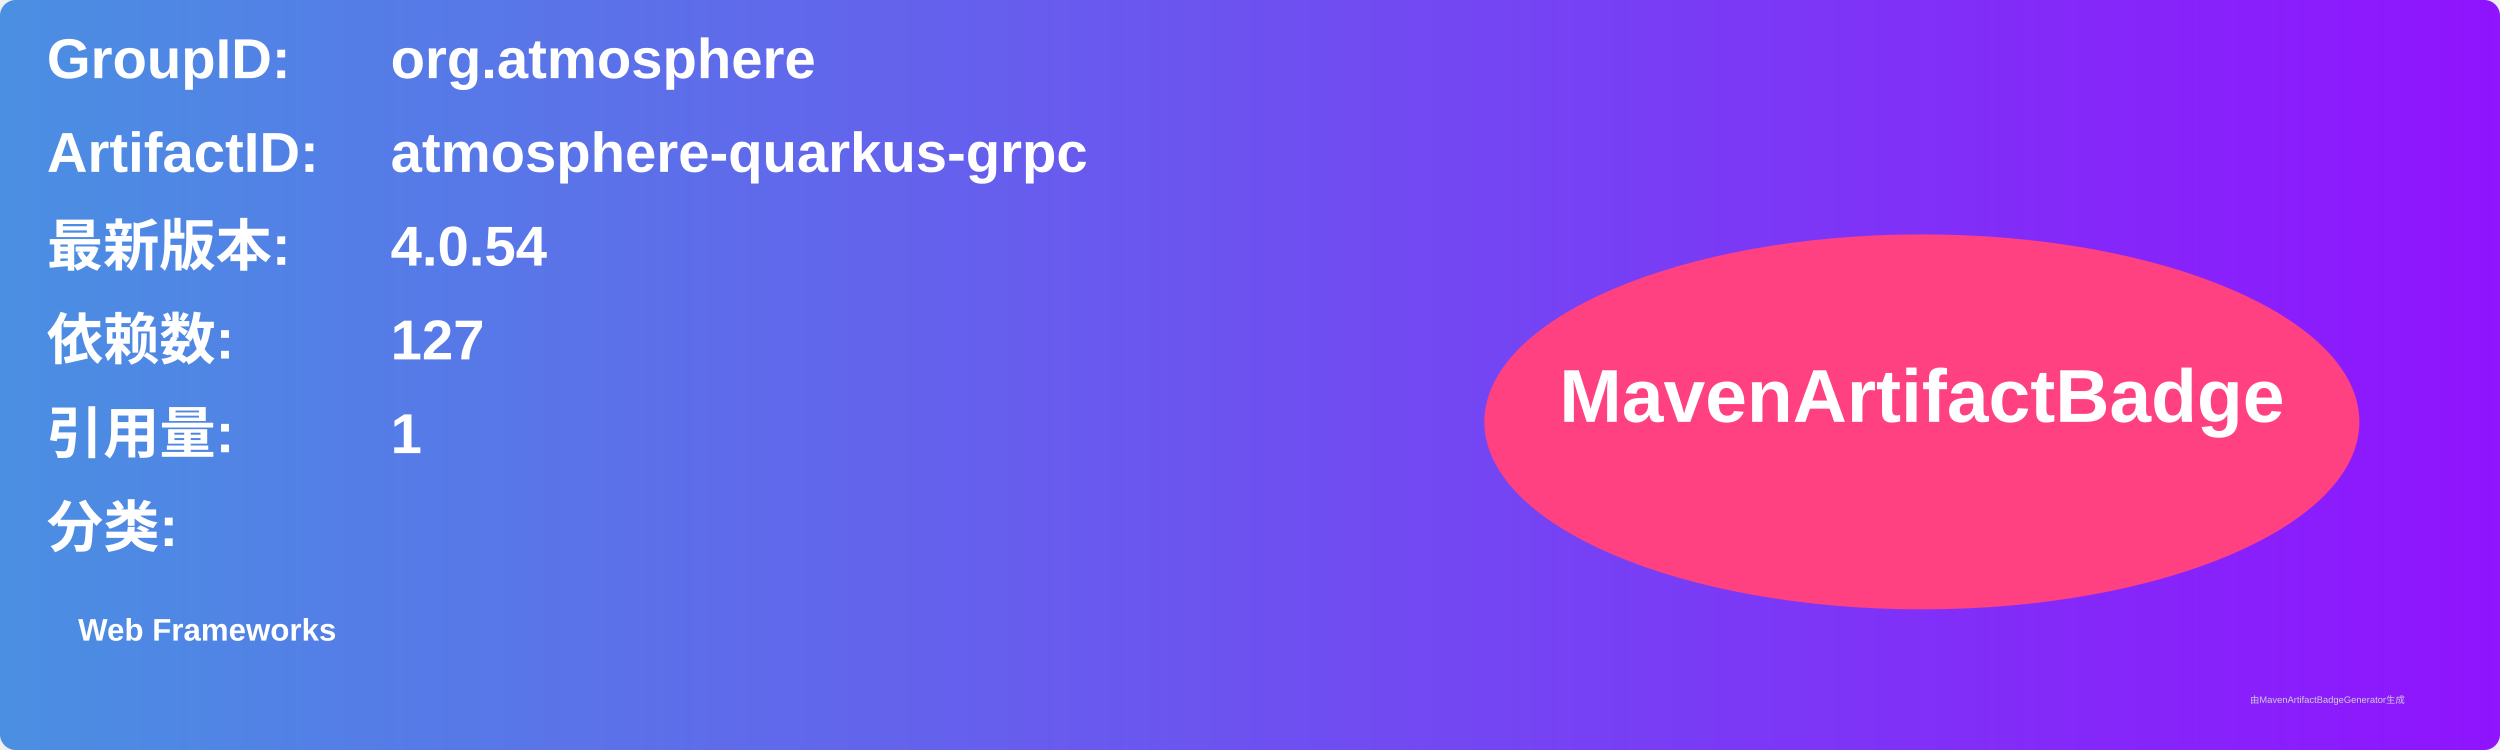
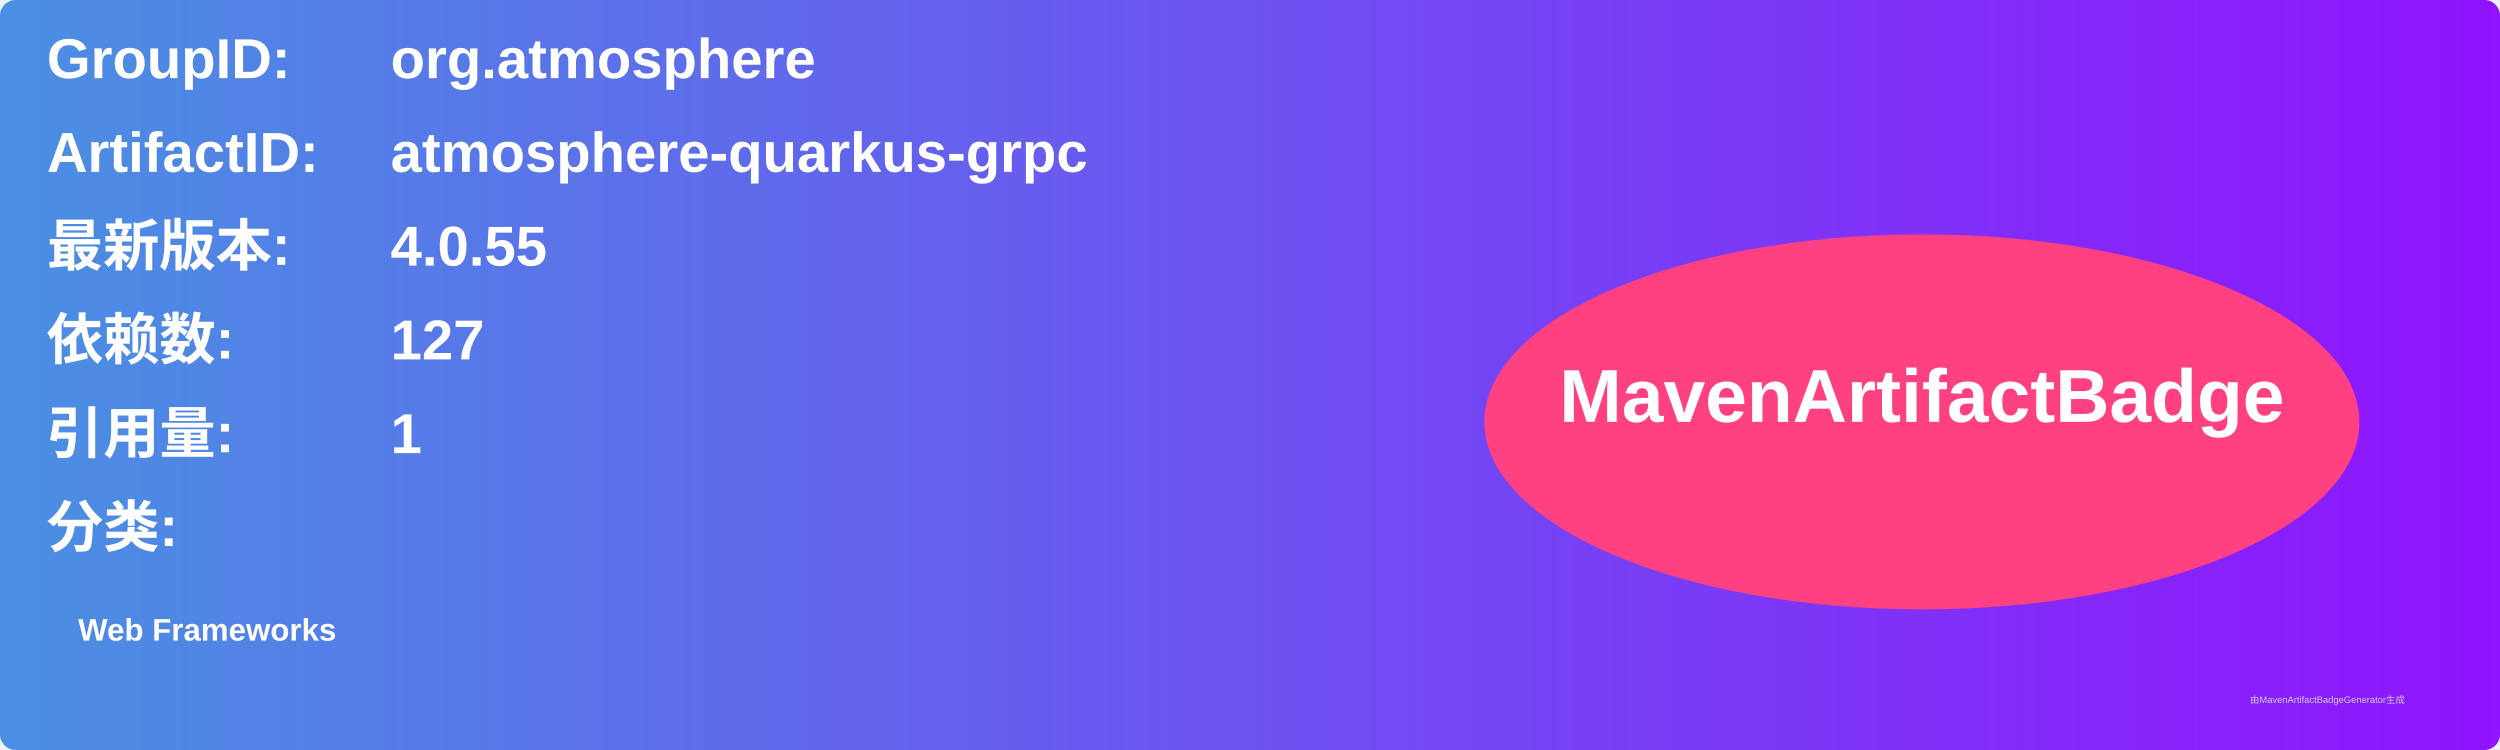
<svg xmlns="http://www.w3.org/2000/svg" width="800" height="240" viewBox="0 0 800 240">
  <linearGradient id="grad" x1="0%" y1="0%" x2="100%" y2="0%">
    <stop offset="0%" stop-color="#4a90e2" />
    <stop offset="100%" stop-color="#9013fe" />
  </linearGradient>
  <rect width="100%" height="100%" rx="5" ry="5" fill="url(#grad)" />
  <g transform="translate(15, 15)">
    <text x="0" y="10" font-family="Arial" font-size="18" fill="white" font-weight="bold" width="260">GroupID:</text>
    <text x="110" y="10" font-family="Arial" font-size="18" fill="white" font-weight="bold" width="460">org.atmosphere</text>
    <text x="0" y="40" font-family="Arial" font-size="18" fill="white" font-weight="bold" width="260">ArtifactID:</text>
    <text x="110" y="40" font-family="Arial" font-size="18" fill="white" font-weight="bold" width="460">atmosphere-quarkus-grpc</text>
    <text x="0" y="70" font-family="Arial" font-size="18" fill="white" font-weight="bold">最新版本:</text>
    <text x="110" y="70" font-family="Arial" font-size="18" fill="white" font-weight="bold">
-       <tspan font-weight="bold">4.0.54</tspan>
+       <tspan font-weight="bold">4.0.55</tspan>
    </text>
    <text x="0" y="100" font-family="Arial" font-size="18" fill="white" font-weight="bold">依赖数: </text>
    <text x="110" y="100" font-family="Arial" font-size="18" fill="white">
      <tspan font-weight="bold">127</tspan>
    </text>
    <text x="0" y="130" font-family="Arial" font-size="18" fill="white" font-weight="bold">引用量: </text>
    <text x="110" y="130" font-family="Arial" font-size="18" fill="white">
      <tspan font-weight="bold">1</tspan>
    </text>
    <text x="0" y="160" font-family="Arial" font-size="18" fill="white" font-weight="bold">分类:</text>
    <text x="10" y="190" font-family="Arial" font-size="10" fill="white">
      <tspan font-weight="bold">Web Frameworks</tspan>
    </text>
    <ellipse cx="600" cy="120" rx="140" ry="60" fill="#ff4081" />
    <text x="600" y="120" text-anchor="middle" font-family="Arial" font-size="24" fill="white" font-weight="bold">MavenArtifactBadge</text>
  </g>
  <text x="720" y="225" font-family="Arial" font-size="3" fill="#d0d0d0">由MavenArtifactBadgeGenerator生成</text>
</svg>
